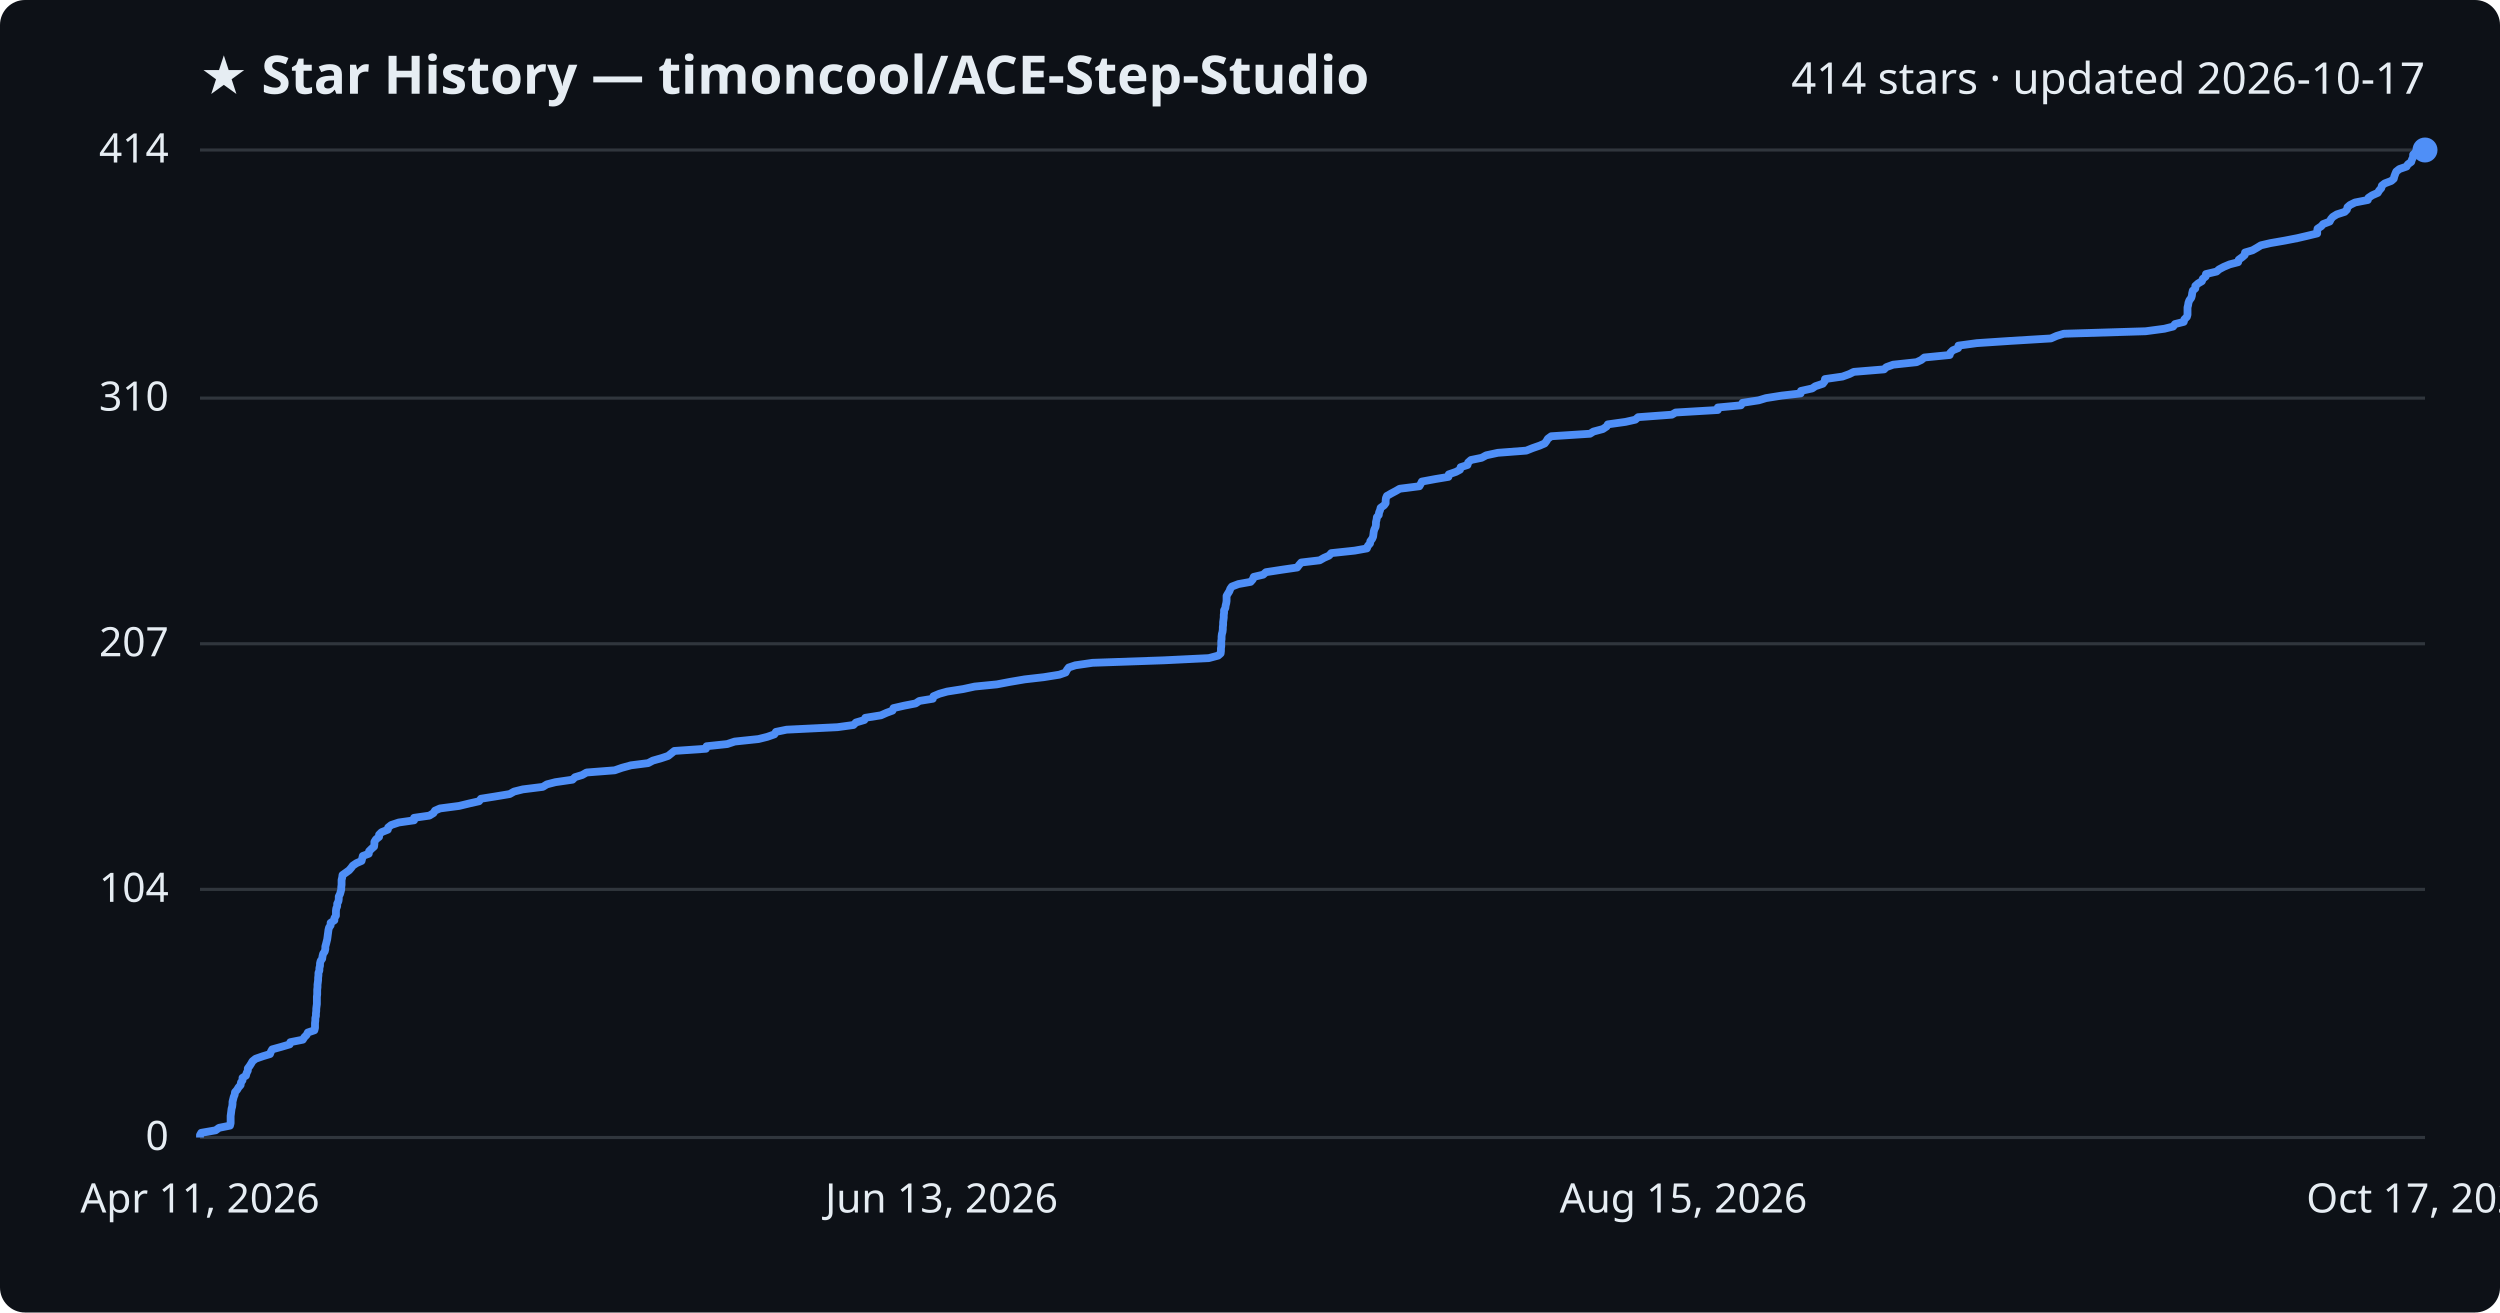
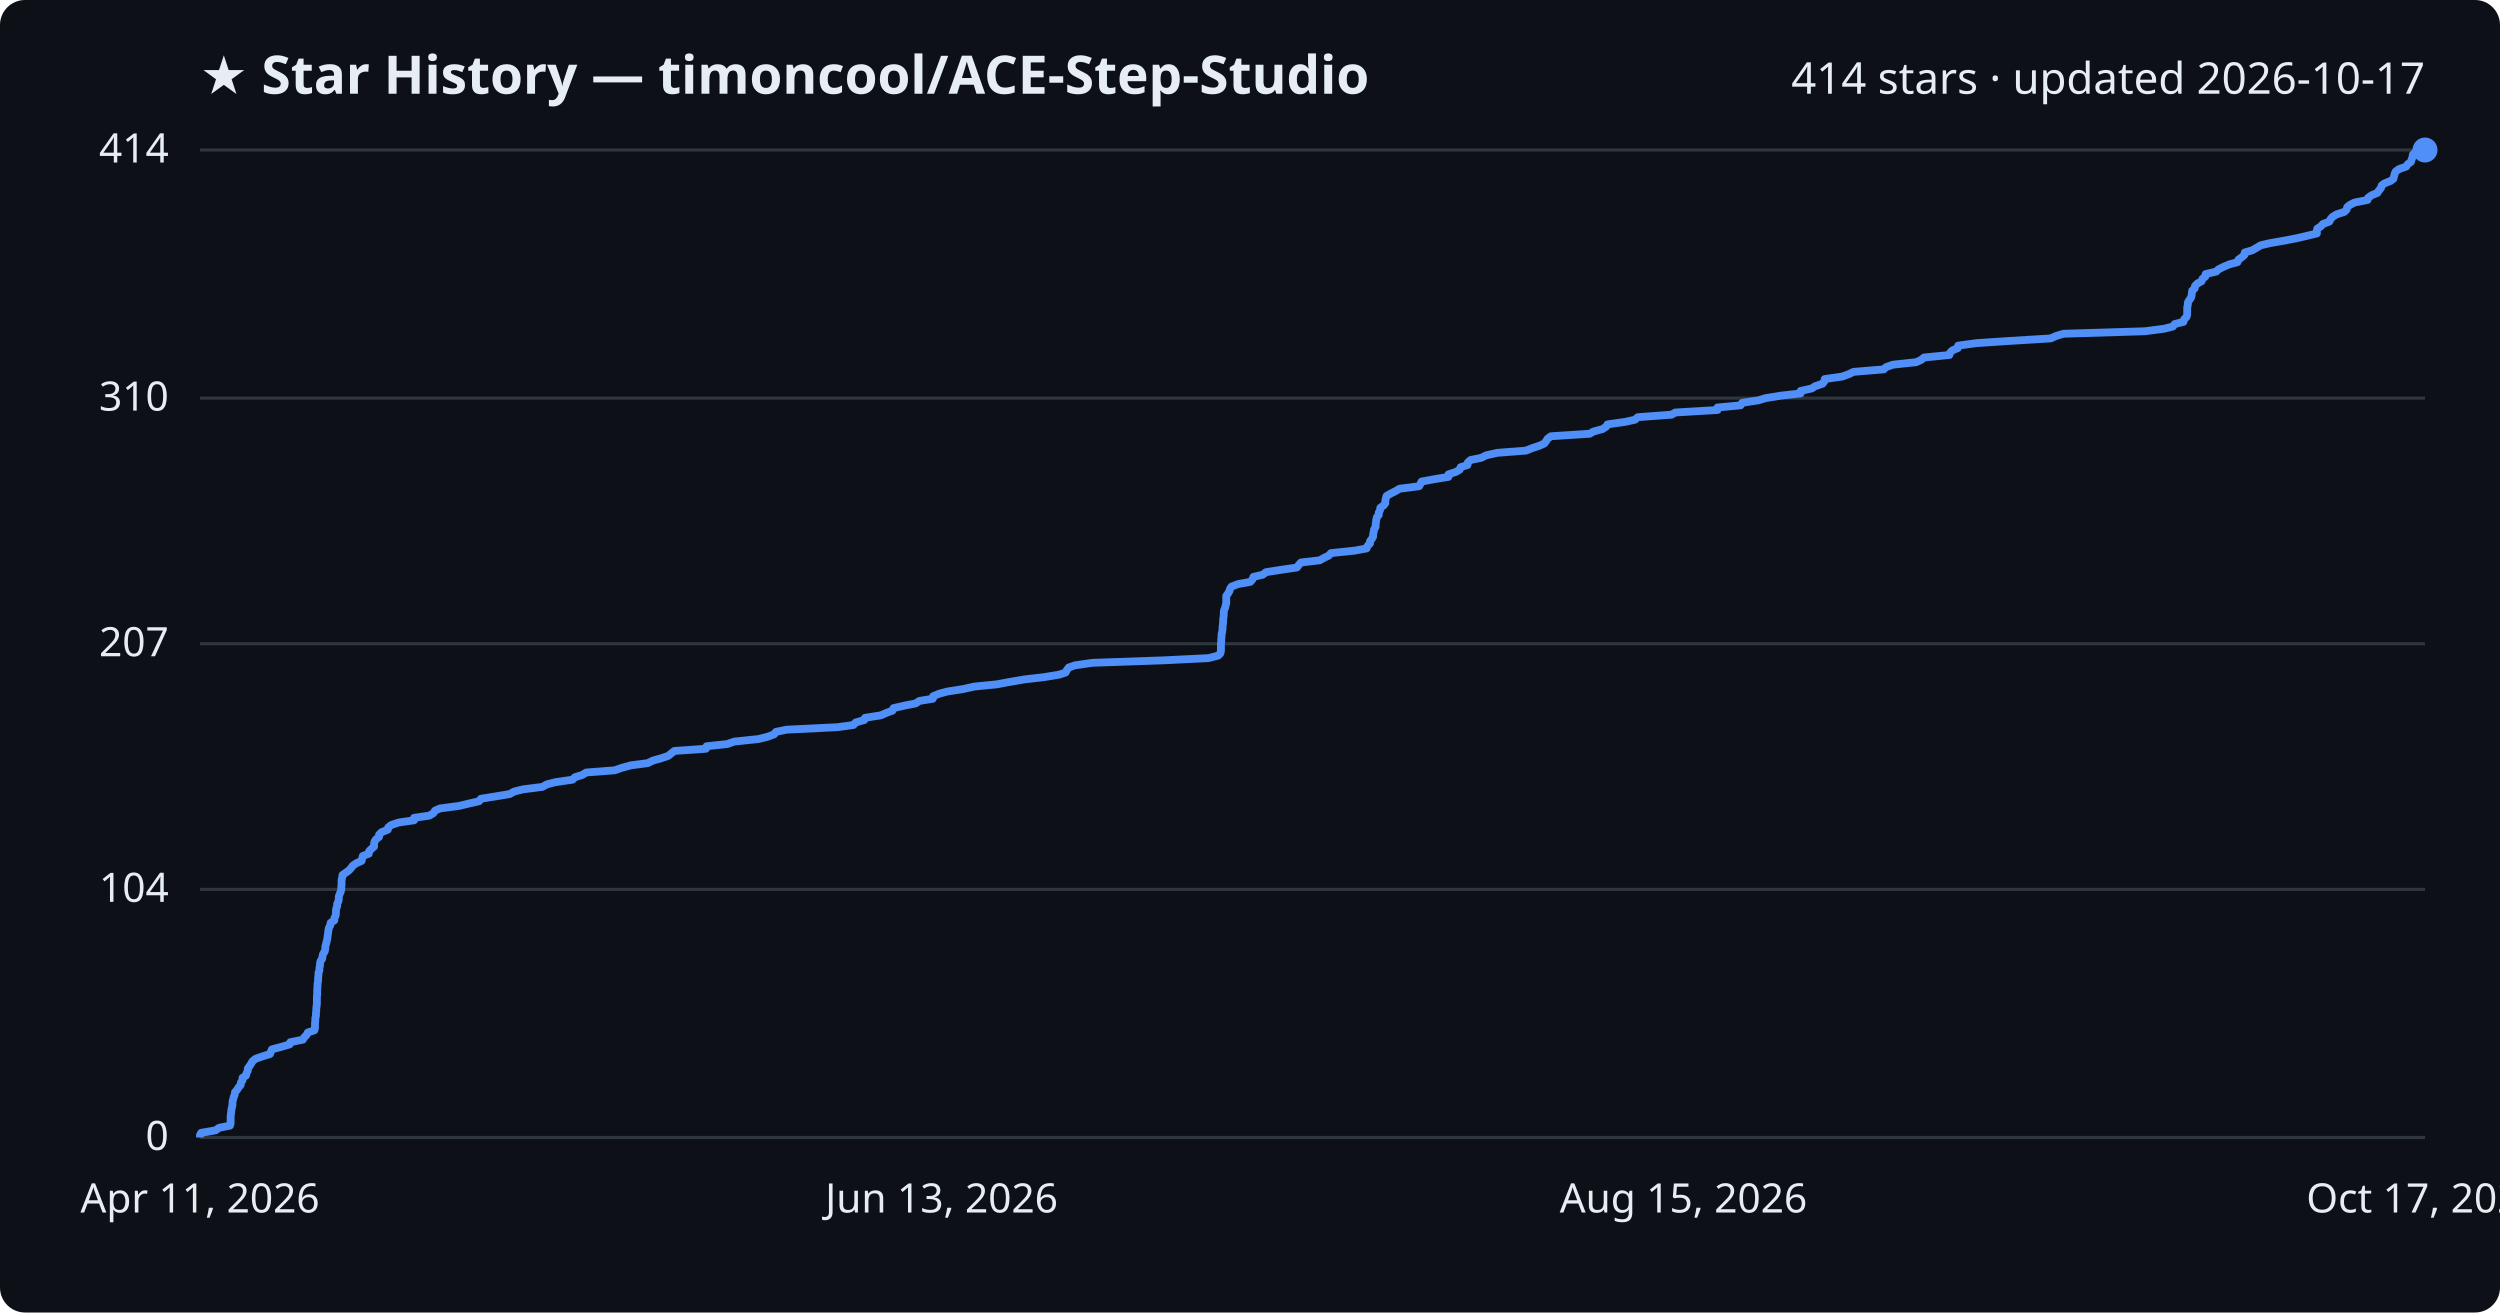
<svg xmlns="http://www.w3.org/2000/svg" viewBox="0 0 800 420" font-family="Segoe UI, sans-serif">
  <rect width="800" height="420" fill="#0d1117" rx="8" />
  <text x="64" y="30" fill="#e6edf3" font-size="17" font-weight="700">★ Star History — timoncool/ACE-Step-Studio</text>
  <text x="776" y="30" fill="#e6edf3" font-size="14" text-anchor="end">414 stars · updated 2026-10-17</text>
  <line x1="64" y1="364.0" x2="776" y2="364.0" stroke="#30363d" stroke-width="1" />
  <text x="54" y="368.0" fill="#e6edf3" font-size="13" text-anchor="end">0</text>
  <line x1="64" y1="284.6" x2="776" y2="284.6" stroke="#30363d" stroke-width="1" />
  <text x="54" y="288.6" fill="#e6edf3" font-size="13" text-anchor="end">104</text>
  <line x1="64" y1="206.0" x2="776" y2="206.0" stroke="#30363d" stroke-width="1" />
  <text x="54" y="210.0" fill="#e6edf3" font-size="13" text-anchor="end">207</text>
  <line x1="64" y1="127.4" x2="776" y2="127.4" stroke="#30363d" stroke-width="1" />
  <text x="54" y="131.4" fill="#e6edf3" font-size="13" text-anchor="end">310</text>
  <line x1="64" y1="48.0" x2="776" y2="48.0" stroke="#30363d" stroke-width="1" />
  <text x="54" y="52.0" fill="#e6edf3" font-size="13" text-anchor="end">414</text>
-   <path d="M64.0,364.0 L64.0,363.2 L64.4,362.5 L69.0,361.7 L70.1,360.9 L73.6,360.2 L73.8,359.4 L73.8,358.7 L73.8,357.9 L73.8,357.1 L73.9,356.4 L74.0,355.6 L74.1,354.8 L74.3,354.1 L74.4,353.3 L74.4,352.6 L74.6,351.8 L74.8,351.0 L75.1,350.3 L75.2,349.5 L75.9,348.7 L76.3,348.0 L77.0,347.2 L77.1,346.4 L77.6,345.7 L77.6,344.9 L78.7,344.2 L78.9,343.4 L79.3,342.6 L79.3,341.9 L79.9,341.1 L80.4,340.3 L80.8,339.6 L81.8,338.8 L84.1,338.0 L86.4,337.3 L86.7,336.5 L87.1,335.8 L90.0,335.0 L92.7,334.2 L92.9,333.5 L96.9,332.7 L97.4,331.9 L98.1,331.2 L98.5,330.4 L100.6,329.7 L100.8,328.9 L100.8,328.1 L100.8,327.4 L100.9,326.6 L100.9,325.8 L101.1,325.1 L101.1,324.3 L101.2,323.5 L101.2,322.8 L101.3,322.0 L101.4,321.3 L101.4,320.5 L101.4,319.7 L101.4,319.0 L101.5,318.2 L101.5,317.4 L101.5,316.7 L101.6,315.9 L101.6,315.1 L101.7,314.4 L101.8,313.6 L101.8,312.9 L101.9,312.1 L101.9,311.3 L102.2,310.6 L102.2,309.8 L102.4,309.0 L102.4,308.3 L102.6,307.5 L103.1,306.8 L103.2,306.0 L103.4,305.2 L103.9,304.5 L104.1,303.7 L104.1,302.9 L104.3,302.2 L104.5,301.4 L104.7,300.6 L104.8,299.9 L104.9,299.1 L105.0,298.4 L105.1,297.6 L105.3,296.8 L105.8,296.1 L105.8,295.3 L107.0,294.5 L107.0,293.8 L107.5,293.0 L107.5,292.3 L107.5,291.5 L107.6,290.7 L107.9,290.0 L107.9,289.2 L108.3,288.4 L108.4,287.7 L108.4,286.9 L108.8,286.1 L109.0,285.4 L109.2,284.6 L109.2,283.9 L109.3,283.1 L109.3,282.3 L109.3,281.6 L109.5,280.8 L109.6,280.0 L110.6,279.3 L111.7,278.5 L112.4,277.7 L112.9,277.0 L114.1,276.2 L115.7,275.5 L115.9,274.7 L116.1,273.9 L118.0,273.2 L118.1,272.4 L118.9,271.6 L119.7,270.9 L119.8,270.1 L119.8,269.4 L120.3,268.6 L121.3,267.8 L121.3,267.1 L122.1,266.3 L124.1,265.5 L124.2,264.8 L125.2,264.0 L127.6,263.2 L132.5,262.5 L132.5,261.7 L137.4,261.0 L138.7,260.2 L139.2,259.4 L140.8,258.7 L146.9,257.9 L150.2,257.1 L153.3,256.4 L153.9,255.6 L158.3,254.9 L163.1,254.1 L164.5,253.3 L167.3,252.6 L173.7,251.8 L175.0,251.0 L177.7,250.3 L183.2,249.5 L184.0,248.7 L186.3,248.0 L187.7,247.2 L196.7,246.5 L199.0,245.7 L201.9,244.9 L207.4,244.2 L208.9,243.4 L211.7,242.6 L213.8,241.9 L214.8,241.1 L215.8,240.3 L225.9,239.6 L226.1,238.8 L232.7,238.1 L235.1,237.3 L242.7,236.5 L245.5,235.8 L247.8,235.0 L248.3,234.2 L251.7,233.5 L268.0,232.7 L273.1,232.0 L273.9,231.2 L276.6,230.4 L276.9,229.7 L281.9,228.9 L283.7,228.1 L285.6,227.4 L285.9,226.6 L289.4,225.8 L293.0,225.1 L294.2,224.3 L298.5,223.6 L298.7,222.8 L300.6,222.0 L303.1,221.3 L308.2,220.5 L311.9,219.7 L319.0,219.0 L323.2,218.2 L327.9,217.4 L334.0,216.7 L339.0,215.9 L341.0,215.2 L341.4,214.4 L342.0,213.6 L344.1,212.9 L349.6,212.1 L372.5,211.3 L386.8,210.6 L389.8,209.8 L390.6,209.1 L390.7,208.3 L390.7,207.5 L390.8,206.8 L390.8,206.0 L390.8,205.2 L390.9,204.5 L390.9,203.7 L391.0,202.9 L391.2,202.2 L391.3,201.4 L391.3,200.7 L391.4,199.9 L391.4,199.1 L391.5,198.4 L391.6,197.6 L391.6,196.8 L391.7,196.1 L391.7,195.3 L392.1,194.6 L392.2,193.8 L392.4,193.0 L392.5,192.3 L392.5,191.5 L392.5,190.7 L392.9,190.0 L393.4,189.2 L393.7,188.4 L394.2,187.7 L396.3,186.9 L400.2,186.2 L400.9,185.4 L401.2,184.6 L404.2,183.9 L405.1,183.1 L410.3,182.3 L415.1,181.6 L415.7,180.8 L416.4,180.0 L422.3,179.3 L423.7,178.5 L425.3,177.8 L426.0,177.0 L433.5,176.2 L437.4,175.5 L437.7,174.7 L438.4,173.9 L438.5,173.2 L439.1,172.4 L439.4,171.7 L439.5,170.9 L439.6,170.1 L439.8,169.4 L440.2,168.6 L440.3,167.8 L440.3,167.1 L440.5,166.3 L440.6,165.5 L441.2,164.8 L441.3,164.0 L441.6,163.3 L441.8,162.5 L442.9,161.7 L443.4,161.0 L443.4,160.2 L443.5,159.4 L443.8,158.7 L445.2,157.9 L446.7,157.1 L447.9,156.4 L454.2,155.6 L454.6,154.9 L455.0,154.1 L459.3,153.3 L463.5,152.6 L463.6,151.8 L465.9,151.0 L467.2,150.3 L467.4,149.5 L469.6,148.8 L469.8,148.0 L470.7,147.2 L474.1,146.5 L475.6,145.7 L479.3,144.9 L488.4,144.2 L490.4,143.4 L492.7,142.6 L494.3,141.9 L494.9,141.1 L495.3,140.4 L496.4,139.6 L508.8,138.8 L509.9,138.1 L512.9,137.3 L514.1,136.5 L514.5,135.8 L520.2,135.0 L523.3,134.3 L524.2,133.5 L535.0,132.7 L536.2,132.0 L549.7,131.2 L549.7,130.4 L557.1,129.7 L557.6,128.9 L562.8,128.1 L565.1,127.4 L570.1,126.6 L576.2,125.9 L576.3,125.1 L579.9,124.3 L580.9,123.6 L583.3,122.8 L583.9,122.0 L584.0,121.3 L589.6,120.5 L591.8,119.7 L593.2,119.0 L602.9,118.2 L603.6,117.5 L605.8,116.7 L613.3,115.9 L614.8,115.2 L615.8,114.4 L623.9,113.6 L624.1,112.9 L624.9,112.1 L626.6,111.4 L626.7,110.6 L632.6,109.8 L643.1,109.1 L656.3,108.3 L658.1,107.5 L660.4,106.8 L686.6,106.0 L692.6,105.2 L695.4,104.5 L696.0,103.7 L698.8,103.0 L699.0,102.2 L699.8,101.4 L700.0,100.7 L700.0,99.9 L700.0,99.1 L700.0,98.4 L700.2,97.6 L700.3,96.9 L700.6,96.1 L701.2,95.3 L701.4,94.6 L701.5,93.8 L701.7,93.0 L702.5,92.3 L702.5,91.5 L703.4,90.7 L704.6,90.0 L704.9,89.2 L705.8,88.5 L705.9,87.7 L709.3,86.9 L710.1,86.2 L711.6,85.4 L713.5,84.6 L716.2,83.9 L716.4,83.1 L717.5,82.3 L718.3,81.6 L718.4,80.8 L720.8,80.1 L722.2,79.3 L723.5,78.5 L726.5,77.8 L731.1,77.0 L735.2,76.2 L738.2,75.5 L741.5,74.7 L741.5,74.0 L741.6,73.2 L742.8,72.4 L743.4,71.7 L745.5,70.9 L745.9,70.1 L746.5,69.4 L747.8,68.6 L750.3,67.8 L751.0,67.1 L751.2,66.3 L752.0,65.6 L753.6,64.8 L757.7,64.0 L757.9,63.3 L759.1,62.5 L760.9,61.7 L761.3,61.0 L762.0,60.2 L762.2,59.4 L763.1,58.7 L765.2,57.9 L766.0,57.2 L766.2,56.4 L766.5,55.6 L766.8,54.9 L767.8,54.1 L770.1,53.3 L770.5,52.6 L771.6,51.8 L771.8,51.1 L772.2,50.3 L772.2,49.5 L772.9,48.8 L776.0,48.0 L776.0,48.0" fill="none" stroke="#4f8ff7" stroke-width="2.5" stroke-linejoin="round" />
+   <path d="M64.0,364.0 L64.0,363.2 L64.4,362.5 L69.0,361.7 L70.1,360.9 L73.6,360.2 L73.8,359.4 L73.8,358.7 L73.8,357.9 L73.8,357.1 L73.9,356.4 L74.0,355.6 L74.1,354.8 L74.3,354.1 L74.4,353.3 L74.4,352.6 L74.6,351.8 L74.8,351.0 L75.1,350.3 L75.2,349.5 L75.9,348.7 L76.3,348.0 L77.0,347.2 L77.1,346.4 L77.6,345.7 L77.6,344.9 L78.7,344.2 L78.9,343.4 L79.3,342.6 L79.3,341.9 L79.9,341.1 L80.4,340.3 L80.8,339.6 L81.8,338.8 L84.1,338.0 L86.4,337.3 L86.7,336.5 L87.0,335.8 L90.0,335.0 L92.7,334.2 L92.9,333.5 L96.9,332.7 L97.4,331.9 L98.1,331.2 L98.5,330.4 L100.6,329.7 L100.8,328.9 L100.8,328.1 L100.8,327.4 L100.9,326.6 L100.9,325.8 L101.1,325.1 L101.1,324.3 L101.2,323.5 L101.2,322.8 L101.3,322.0 L101.4,321.3 L101.4,320.5 L101.4,319.7 L101.4,319.0 L101.5,318.2 L101.5,317.4 L101.5,316.7 L101.6,315.9 L101.6,315.1 L101.7,314.4 L101.8,313.6 L101.8,312.9 L101.9,312.1 L101.9,311.3 L102.2,310.6 L102.2,309.8 L102.4,309.0 L102.4,308.3 L102.6,307.5 L103.1,306.8 L103.2,306.0 L103.4,305.2 L103.9,304.5 L104.1,303.7 L104.1,302.9 L104.3,302.2 L104.5,301.4 L104.7,300.6 L104.8,299.9 L104.9,299.1 L105.0,298.4 L105.1,297.6 L105.3,296.8 L105.7,296.1 L105.8,295.3 L107.0,294.5 L107.0,293.8 L107.4,293.0 L107.5,292.3 L107.5,291.5 L107.6,290.7 L107.9,290.0 L107.9,289.2 L108.3,288.4 L108.4,287.7 L108.4,286.9 L108.7,286.1 L109.0,285.4 L109.2,284.6 L109.2,283.9 L109.3,283.1 L109.3,282.3 L109.3,281.6 L109.5,280.8 L109.6,280.0 L110.6,279.3 L111.7,278.5 L112.4,277.7 L112.9,277.0 L114.1,276.2 L115.7,275.5 L115.9,274.7 L116.1,273.9 L118.0,273.2 L118.1,272.4 L118.9,271.6 L119.7,270.9 L119.7,270.1 L119.8,269.4 L120.3,268.6 L121.3,267.8 L121.3,267.1 L122.1,266.3 L124.1,265.5 L124.2,264.8 L125.2,264.0 L127.6,263.2 L132.5,262.5 L132.5,261.7 L137.4,261.0 L138.7,260.2 L139.2,259.4 L140.8,258.7 L146.9,257.9 L150.2,257.1 L153.3,256.4 L153.9,255.6 L158.3,254.9 L163.1,254.1 L164.5,253.3 L167.3,252.6 L173.6,251.8 L175.0,251.0 L177.7,250.3 L183.2,249.5 L184.0,248.7 L186.3,248.0 L187.6,247.2 L196.7,246.5 L199.0,245.7 L201.9,244.9 L207.3,244.2 L208.9,243.4 L211.7,242.6 L213.8,241.9 L214.8,241.1 L215.8,240.3 L225.9,239.6 L226.1,238.8 L232.7,238.1 L235.0,237.3 L242.7,236.5 L245.5,235.8 L247.7,235.0 L248.3,234.2 L251.7,233.5 L268.0,232.7 L273.1,232.0 L273.8,231.2 L276.6,230.4 L276.8,229.7 L281.9,228.9 L283.7,228.1 L285.6,227.4 L285.9,226.6 L289.4,225.8 L293.0,225.1 L294.2,224.3 L298.5,223.6 L298.6,222.8 L300.5,222.0 L303.1,221.3 L308.2,220.5 L311.8,219.7 L318.9,219.0 L323.2,218.2 L327.9,217.4 L334.0,216.7 L338.9,215.9 L341.0,215.2 L341.4,214.4 L342.0,213.6 L344.0,212.9 L349.6,212.1 L372.5,211.3 L386.7,210.6 L389.8,209.8 L390.5,209.1 L390.7,208.3 L390.7,207.5 L390.7,206.8 L390.7,206.0 L390.8,205.2 L390.8,204.5 L390.9,203.7 L390.9,202.9 L391.1,202.2 L391.2,201.4 L391.2,200.7 L391.3,199.9 L391.4,199.1 L391.4,198.4 L391.5,197.6 L391.6,196.8 L391.6,196.1 L391.7,195.3 L392.0,194.6 L392.2,193.8 L392.4,193.0 L392.4,192.3 L392.4,191.5 L392.4,190.7 L392.9,190.0 L393.4,189.2 L393.6,188.4 L394.1,187.7 L396.2,186.9 L400.1,186.2 L400.8,185.4 L401.1,184.6 L404.1,183.9 L405.1,183.1 L410.2,182.3 L415.0,181.6 L415.6,180.8 L416.3,180.0 L422.3,179.3 L423.7,178.5 L425.2,177.8 L425.9,177.0 L433.5,176.2 L437.3,175.5 L437.6,174.7 L438.4,173.9 L438.4,173.2 L439.0,172.4 L439.4,171.7 L439.4,170.9 L439.6,170.1 L439.7,169.4 L440.2,168.6 L440.2,167.8 L440.3,167.1 L440.4,166.3 L440.6,165.5 L441.2,164.8 L441.2,164.0 L441.6,163.3 L441.7,162.5 L442.8,161.7 L443.3,161.0 L443.3,160.2 L443.5,159.4 L443.7,158.7 L445.1,157.9 L446.7,157.1 L447.8,156.4 L454.1,155.6 L454.5,154.9 L454.9,154.1 L459.2,153.3 L463.5,152.6 L463.5,151.8 L465.9,151.0 L467.1,150.3 L467.4,149.5 L469.6,148.8 L469.7,148.0 L470.6,147.2 L474.0,146.5 L475.6,145.7 L479.2,144.9 L488.3,144.2 L490.3,143.4 L492.7,142.6 L494.2,141.9 L494.8,141.1 L495.2,140.4 L496.3,139.6 L508.7,138.8 L509.9,138.1 L512.8,137.3 L514.0,136.5 L514.4,135.8 L520.1,135.0 L523.2,134.3 L524.1,133.5 L534.9,132.7 L536.1,132.0 L549.6,131.2 L549.6,130.4 L557.0,129.7 L557.5,128.9 L562.7,128.1 L565.0,127.4 L570.0,126.6 L576.2,125.9 L576.2,125.1 L579.8,124.3 L580.8,123.6 L583.2,122.8 L583.8,122.0 L583.9,121.3 L589.5,120.5 L591.7,119.7 L593.1,119.0 L602.8,118.2 L603.5,117.5 L605.7,116.7 L613.2,115.9 L614.7,115.2 L615.7,114.4 L623.8,113.6 L624.0,112.9 L624.8,112.1 L626.5,111.4 L626.6,110.6 L632.5,109.8 L643.0,109.1 L656.2,108.3 L658.0,107.5 L660.3,106.8 L686.4,106.0 L692.5,105.2 L695.3,104.5 L695.9,103.7 L698.7,103.0 L698.9,102.2 L699.7,101.4 L699.9,100.7 L699.9,99.9 L699.9,99.1 L699.9,98.4 L700.1,97.6 L700.1,96.9 L700.5,96.1 L701.1,95.3 L701.3,94.6 L701.4,93.8 L701.5,93.0 L702.3,92.3 L702.4,91.5 L703.2,90.7 L704.5,90.0 L704.8,89.2 L705.7,88.5 L705.8,87.7 L709.2,86.9 L709.9,86.2 L711.5,85.4 L713.4,84.6 L716.0,83.9 L716.3,83.1 L717.4,82.3 L718.2,81.6 L718.3,80.8 L720.7,80.1 L722.1,79.3 L723.4,78.5 L726.4,77.8 L731.0,77.0 L735.1,76.2 L738.1,75.5 L741.4,74.7 L741.4,74.0 L741.5,73.2 L742.7,72.4 L743.3,71.7 L745.4,70.9 L745.8,70.1 L746.4,69.4 L747.7,68.6 L750.2,67.8 L750.9,67.1 L751.1,66.3 L751.9,65.6 L753.5,64.8 L757.6,64.0 L757.8,63.3 L758.9,62.5 L760.8,61.7 L761.2,61.0 L761.9,60.2 L762.1,59.4 L763.0,58.7 L765.0,57.9 L765.9,57.2 L766.1,56.4 L766.3,55.6 L766.6,54.9 L767.7,54.1 L770.0,53.3 L770.4,52.6 L771.5,51.8 L771.7,51.1 L772.0,50.3 L772.1,49.5 L772.8,48.8 L775.9,48.0 L776.0,48.0" fill="none" stroke="#4f8ff7" stroke-width="2.5" stroke-linejoin="round" />
  <circle cx="776.0" cy="48.0" r="4" fill="#4f8ff7" />
  <text x="64.0" y="388" fill="#e6edf3" font-size="13" text-anchor="middle">Apr 11, 2026</text>
  <text x="301.3" y="388" fill="#e6edf3" font-size="13" text-anchor="middle">Jun 13, 2026</text>
  <text x="538.7" y="388" fill="#e6edf3" font-size="13" text-anchor="middle">Aug 15, 2026</text>
  <text x="776.0" y="388" fill="#e6edf3" font-size="13" text-anchor="middle">Oct 17, 2026</text>
</svg>
